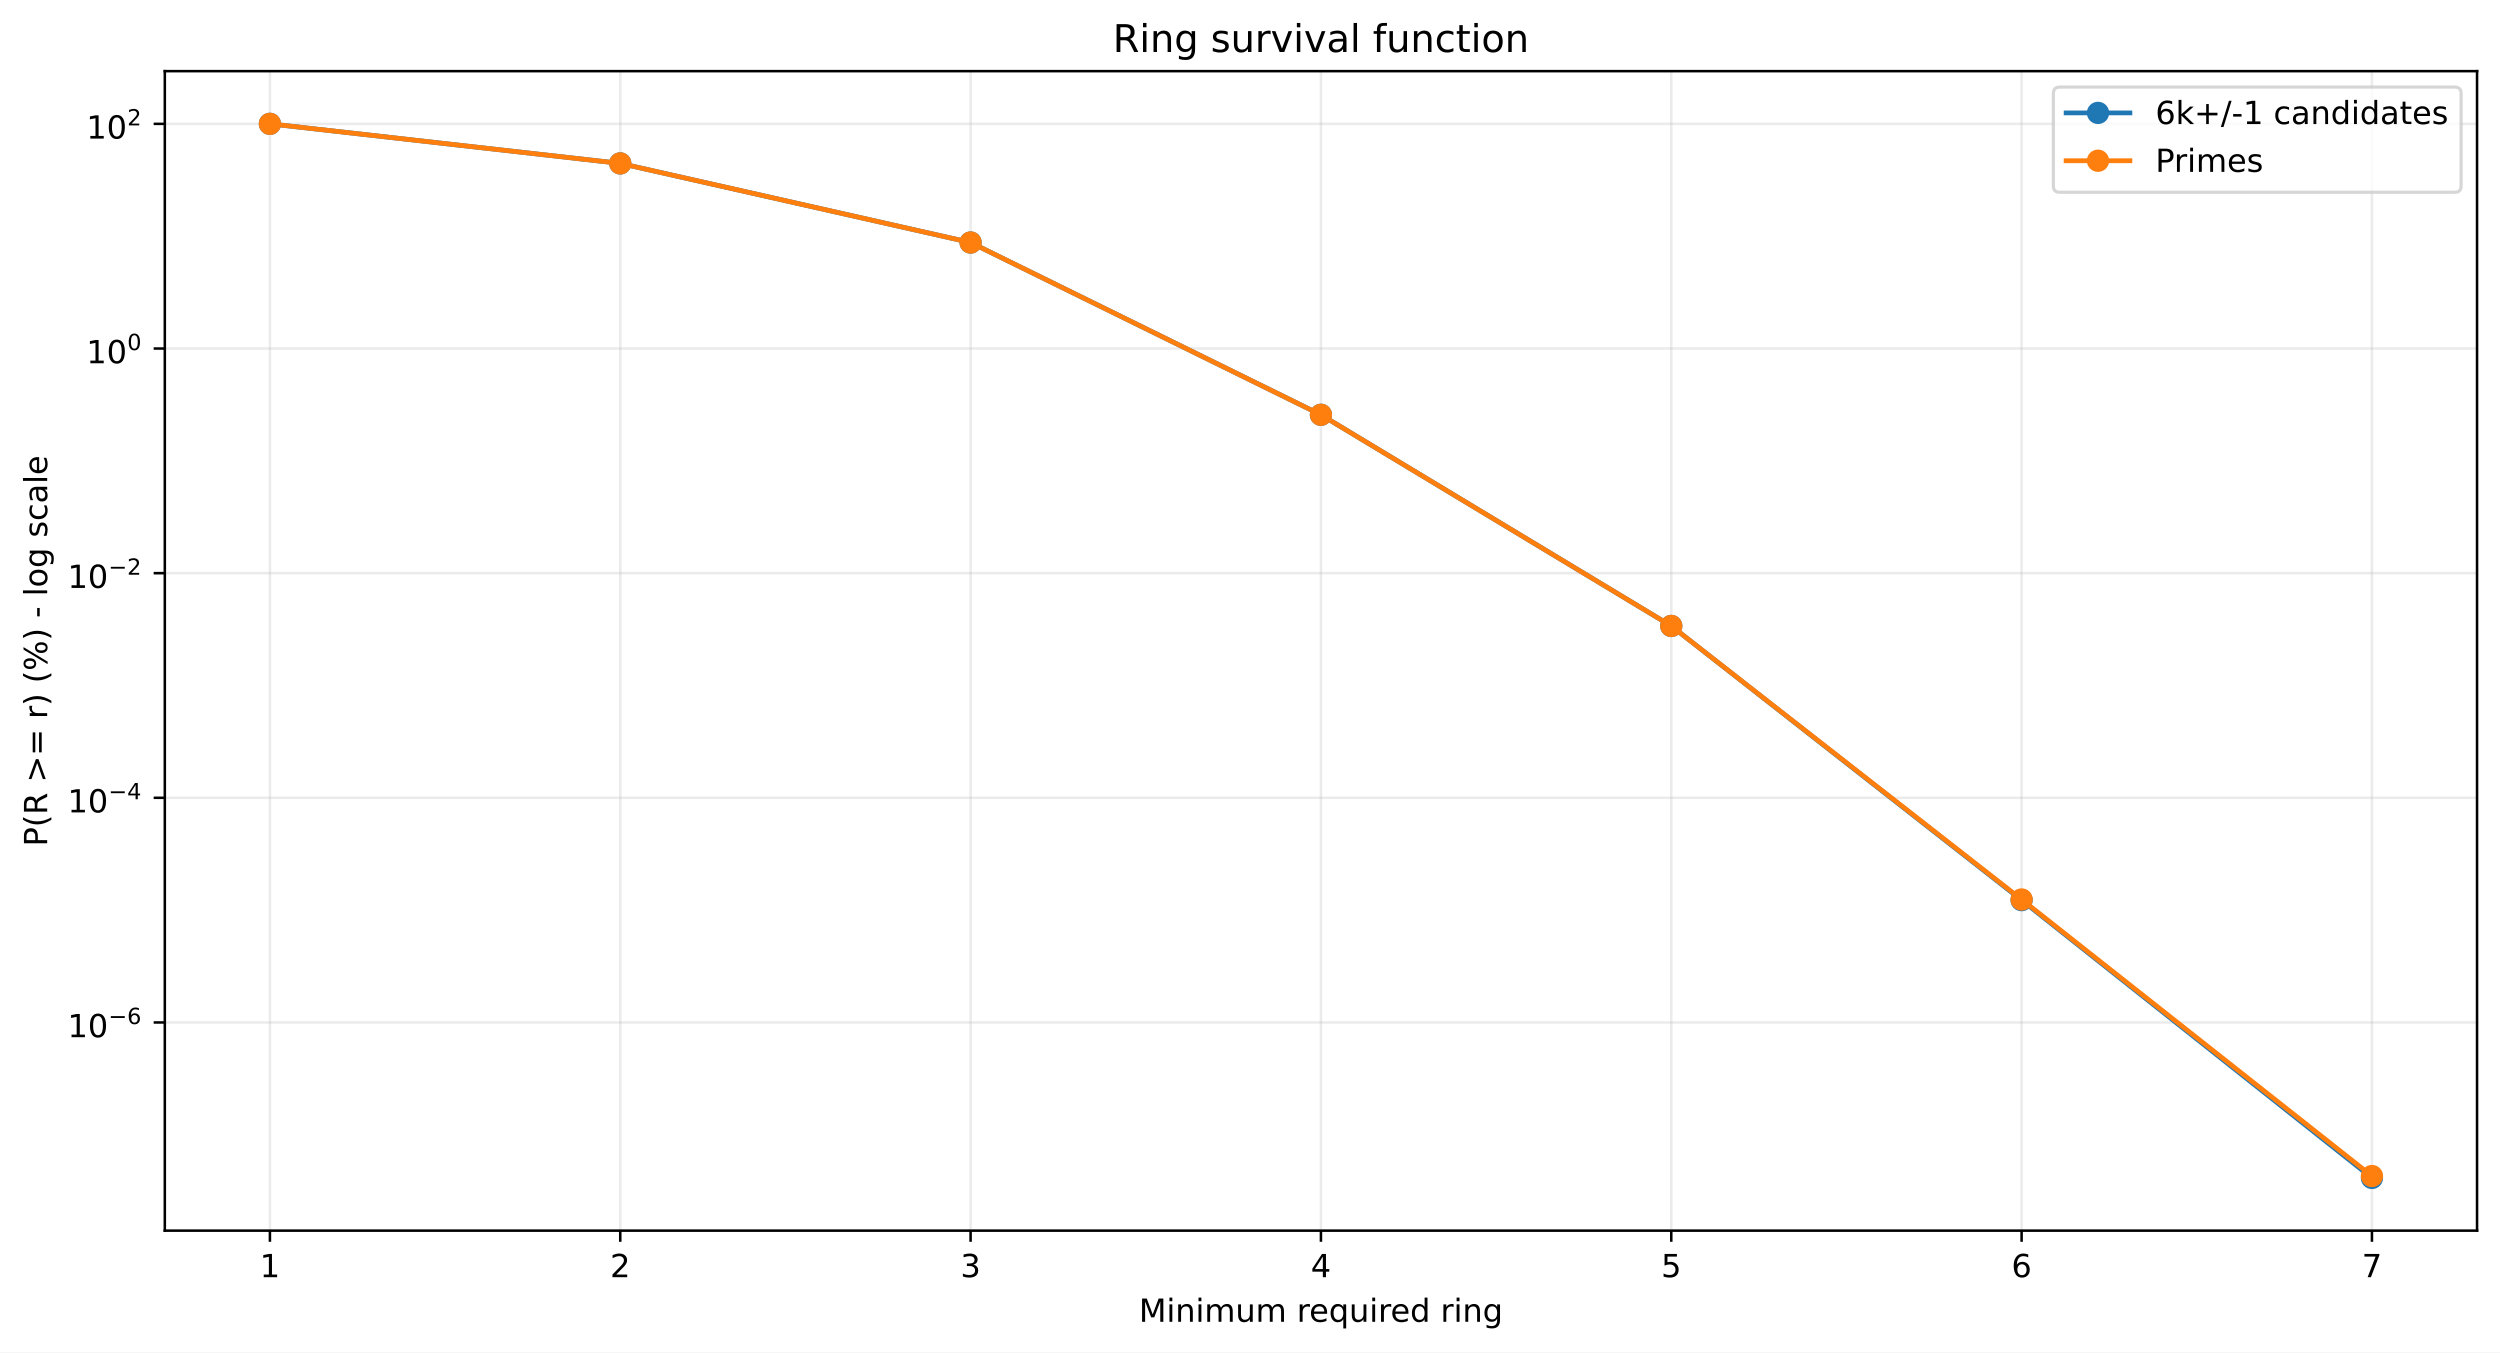
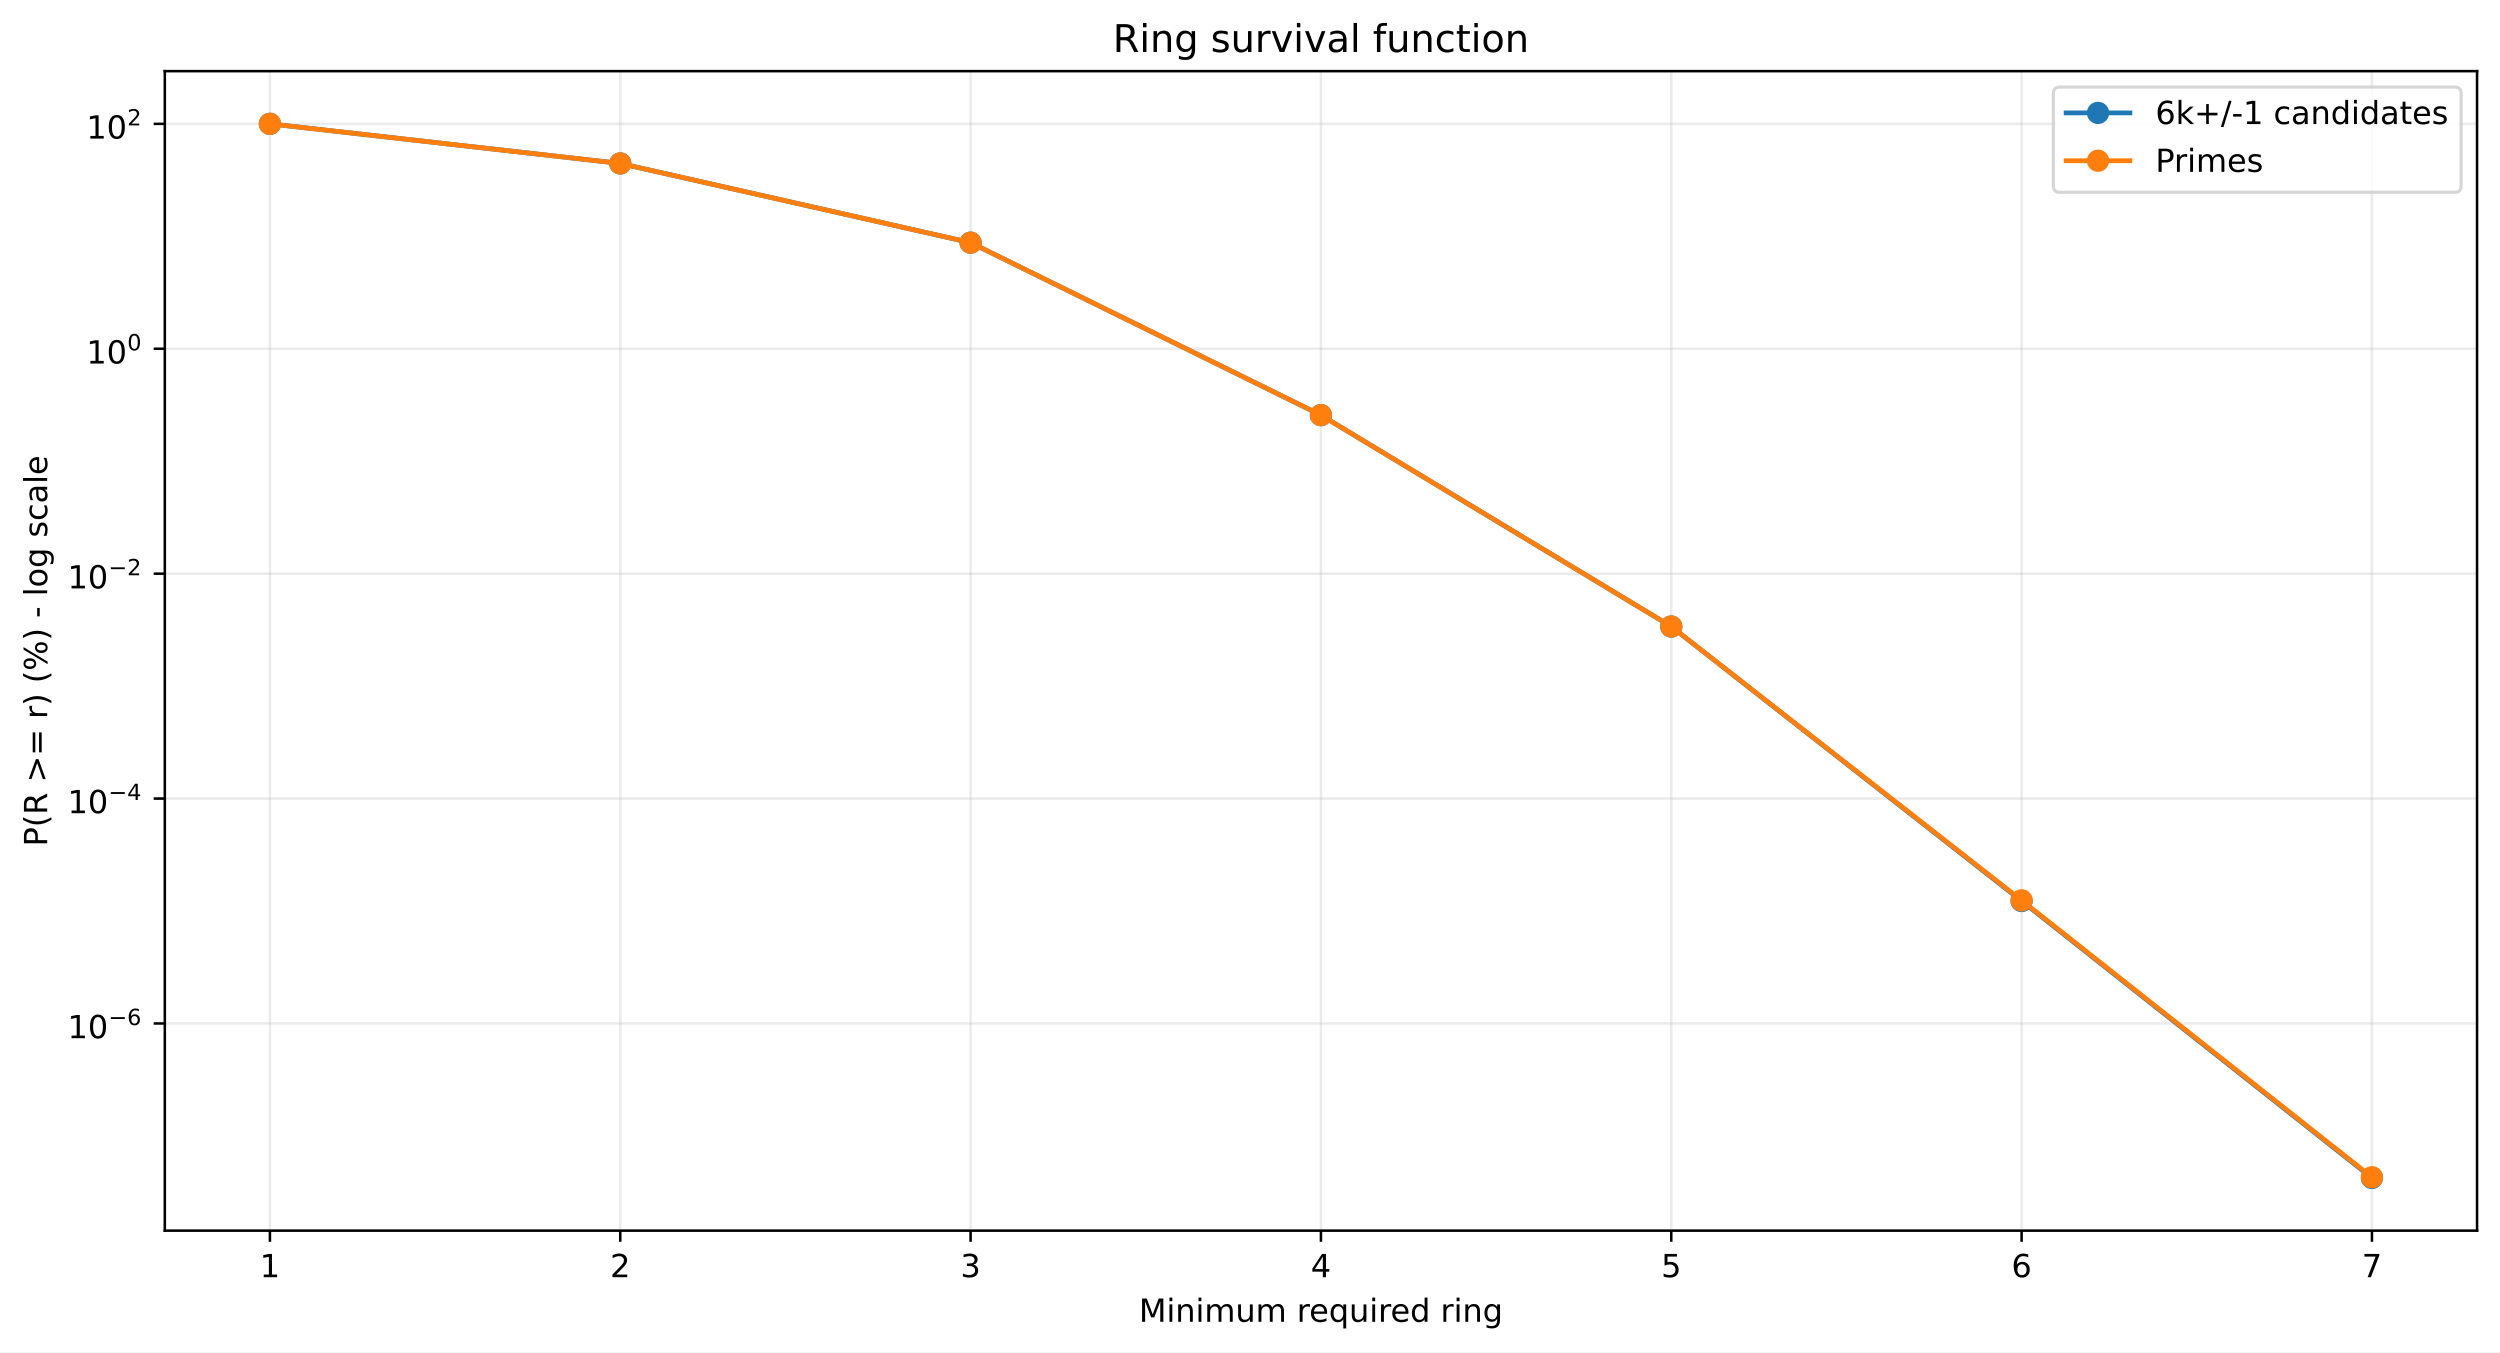
<svg xmlns="http://www.w3.org/2000/svg" xmlns:xlink="http://www.w3.org/1999/xlink" width="784.218pt" height="424.237pt" viewBox="0 0 784.218 424.237" version="1.1">
  <defs>
    <style type="text/css">*{stroke-linejoin: round; stroke-linecap: butt}</style>
  </defs>
  <g id="figure_1">
    <g id="patch_1">
      <path d="M 0 424.237  L 784.218 424.237  L 784.218 0  L 0 0  z " style="fill: #ffffff" />
    </g>
    <g id="axes_1">
      <g id="patch_2">
        <path d="M 51.701 386.036  L 777.018 386.036  L 777.018 22.318  L 51.701 22.318  z " style="fill: #ffffff" />
      </g>
      <g id="matplotlib.axis_1">
        <g id="xtick_1">
          <g id="line2d_1">
-             <path d="M 84.67 386.036  L 84.67 22.318  " clip-path="url(#p70bf418f93)" style="fill: none; stroke: #b0b0b0; stroke-opacity: 0.25; stroke-width: 0.8; stroke-linecap: square" />
+             <path d="M 84.67 386.036  L 84.67 22.318  " clip-path="url(#p42924b6da3)" style="fill: none; stroke: #b0b0b0; stroke-opacity: 0.25; stroke-width: 0.8; stroke-linecap: square" />
          </g>
          <g id="line2d_2">
            <defs>
-               <path id="m06f6c714fd" d="M 0 0  L 0 3.5  " style="stroke: #000000; stroke-width: 0.8" />
+               <path id="mc9b5f0282b" d="M 0 0  L 0 3.5  " style="stroke: #000000; stroke-width: 0.8" />
            </defs>
            <g>
-               <use xlink:href="#m06f6c714fd" x="84.67" y="386.036" style="stroke: #000000; stroke-width: 0.8" />
+               <use xlink:href="#mc9b5f0282b" x="84.67" y="386.036" style="stroke: #000000; stroke-width: 0.8" />
            </g>
          </g>
          <g id="text_1">
            <g transform="translate(81.48852 400.6334) scale(0.1 -0.1)">
              <defs>
                <path id="DejaVuSans-14" d="M 794 531  L 1825 531  L 1825 4091  L 703 3866  L 703 4441  L 1819 4666  L 2450 4666  L 2450 531  L 3481 531  L 3481 0  L 794 0  L 794 531  z " transform="scale(0.015625)" />
              </defs>
              <use xlink:href="#DejaVuSans-14" />
            </g>
          </g>
        </g>
        <g id="xtick_2">
          <g id="line2d_3">
-             <path d="M 194.566 386.036  L 194.566 22.318  " clip-path="url(#p70bf418f93)" style="fill: none; stroke: #b0b0b0; stroke-opacity: 0.25; stroke-width: 0.8; stroke-linecap: square" />
+             <path d="M 194.566 386.036  L 194.566 22.318  " clip-path="url(#p42924b6da3)" style="fill: none; stroke: #b0b0b0; stroke-opacity: 0.25; stroke-width: 0.8; stroke-linecap: square" />
          </g>
          <g id="line2d_4">
            <g>
-               <use xlink:href="#m06f6c714fd" x="194.566" y="386.036" style="stroke: #000000; stroke-width: 0.8" />
+               <use xlink:href="#mc9b5f0282b" x="194.566" y="386.036" style="stroke: #000000; stroke-width: 0.8" />
            </g>
          </g>
          <g id="text_2">
            <g transform="translate(191.3851 400.6334) scale(0.1 -0.1)">
              <defs>
                <path id="DejaVuSans-15" d="M 1228 531  L 3431 531  L 3431 0  L 469 0  L 469 531  Q 828 903 1448 1529  Q 2069 2156 2228 2338  Q 2531 2678 2651 2914  Q 2772 3150 2772 3378  Q 2772 3750 2511 3984  Q 2250 4219 1831 4219  Q 1534 4219 1204 4116  Q 875 4013 500 3803  L 500 4441  Q 881 4594 1212 4672  Q 1544 4750 1819 4750  Q 2544 4750 2975 4387  Q 3406 4025 3406 3419  Q 3406 3131 3298 2873  Q 3191 2616 2906 2266  Q 2828 2175 2409 1742  Q 1991 1309 1228 531  z " transform="scale(0.015625)" />
              </defs>
              <use xlink:href="#DejaVuSans-15" />
            </g>
          </g>
        </g>
        <g id="xtick_3">
          <g id="line2d_5">
-             <path d="M 304.463 386.036  L 304.463 22.318  " clip-path="url(#p70bf418f93)" style="fill: none; stroke: #b0b0b0; stroke-opacity: 0.25; stroke-width: 0.8; stroke-linecap: square" />
+             <path d="M 304.463 386.036  L 304.463 22.318  " clip-path="url(#p42924b6da3)" style="fill: none; stroke: #b0b0b0; stroke-opacity: 0.25; stroke-width: 0.8; stroke-linecap: square" />
          </g>
          <g id="line2d_6">
            <g>
-               <use xlink:href="#m06f6c714fd" x="304.463" y="386.036" style="stroke: #000000; stroke-width: 0.8" />
+               <use xlink:href="#mc9b5f0282b" x="304.463" y="386.036" style="stroke: #000000; stroke-width: 0.8" />
            </g>
          </g>
          <g id="text_3">
            <g transform="translate(301.2817 400.6334) scale(0.1 -0.1)">
              <defs>
                <path id="DejaVuSans-16" d="M 2597 2516  Q 3050 2419 3304 2112  Q 3559 1806 3559 1356  Q 3559 666 3084 287  Q 2609 -91 1734 -91  Q 1441 -91 1130 -33  Q 819 25 488 141  L 488 750  Q 750 597 1062 519  Q 1375 441 1716 441  Q 2309 441 2620 675  Q 2931 909 2931 1356  Q 2931 1769 2642 2001  Q 2353 2234 1838 2234  L 1294 2234  L 1294 2753  L 1863 2753  Q 2328 2753 2575 2939  Q 2822 3125 2822 3475  Q 2822 3834 2567 4026  Q 2313 4219 1838 4219  Q 1578 4219 1281 4162  Q 984 4106 628 3988  L 628 4550  Q 988 4650 1302 4700  Q 1616 4750 1894 4750  Q 2613 4750 3031 4423  Q 3450 4097 3450 3541  Q 3450 3153 3228 2886  Q 3006 2619 2597 2516  z " transform="scale(0.015625)" />
              </defs>
              <use xlink:href="#DejaVuSans-16" />
            </g>
          </g>
        </g>
        <g id="xtick_4">
          <g id="line2d_7">
-             <path d="M 414.36 386.036  L 414.36 22.318  " clip-path="url(#p70bf418f93)" style="fill: none; stroke: #b0b0b0; stroke-opacity: 0.25; stroke-width: 0.8; stroke-linecap: square" />
+             <path d="M 414.36 386.036  L 414.36 22.318  " clip-path="url(#p42924b6da3)" style="fill: none; stroke: #b0b0b0; stroke-opacity: 0.25; stroke-width: 0.8; stroke-linecap: square" />
          </g>
          <g id="line2d_8">
            <g>
-               <use xlink:href="#m06f6c714fd" x="414.36" y="386.036" style="stroke: #000000; stroke-width: 0.8" />
+               <use xlink:href="#mc9b5f0282b" x="414.36" y="386.036" style="stroke: #000000; stroke-width: 0.8" />
            </g>
          </g>
          <g id="text_4">
            <g transform="translate(411.1784 400.6334) scale(0.1 -0.1)">
              <defs>
                <path id="DejaVuSans-17" d="M 2419 4116  L 825 1625  L 2419 1625  L 2419 4116  z M 2253 4666  L 3047 4666  L 3047 1625  L 3713 1625  L 3713 1100  L 3047 1100  L 3047 0  L 2419 0  L 2419 1100  L 313 1100  L 313 1709  L 2253 4666  z " transform="scale(0.015625)" />
              </defs>
              <use xlink:href="#DejaVuSans-17" />
            </g>
          </g>
        </g>
        <g id="xtick_5">
          <g id="line2d_9">
-             <path d="M 524.256 386.036  L 524.256 22.318  " clip-path="url(#p70bf418f93)" style="fill: none; stroke: #b0b0b0; stroke-opacity: 0.25; stroke-width: 0.8; stroke-linecap: square" />
+             <path d="M 524.256 386.036  L 524.256 22.318  " clip-path="url(#p42924b6da3)" style="fill: none; stroke: #b0b0b0; stroke-opacity: 0.25; stroke-width: 0.8; stroke-linecap: square" />
          </g>
          <g id="line2d_10">
            <g>
-               <use xlink:href="#m06f6c714fd" x="524.256" y="386.036" style="stroke: #000000; stroke-width: 0.8" />
+               <use xlink:href="#mc9b5f0282b" x="524.256" y="386.036" style="stroke: #000000; stroke-width: 0.8" />
            </g>
          </g>
          <g id="text_5">
            <g transform="translate(521.075 400.6334) scale(0.1 -0.1)">
              <defs>
                <path id="DejaVuSans-18" d="M 691 4666  L 3169 4666  L 3169 4134  L 1269 4134  L 1269 2991  Q 1406 3038 1543 3061  Q 1681 3084 1819 3084  Q 2600 3084 3056 2656  Q 3513 2228 3513 1497  Q 3513 744 3044 326  Q 2575 -91 1722 -91  Q 1428 -91 1123 -41  Q 819 9 494 109  L 494 744  Q 775 591 1075 516  Q 1375 441 1709 441  Q 2250 441 2565 725  Q 2881 1009 2881 1497  Q 2881 1984 2565 2268  Q 2250 2553 1709 2553  Q 1456 2553 1204 2497  Q 953 2441 691 2322  L 691 4666  z " transform="scale(0.015625)" />
              </defs>
              <use xlink:href="#DejaVuSans-18" />
            </g>
          </g>
        </g>
        <g id="xtick_6">
          <g id="line2d_11">
-             <path d="M 634.153 386.036  L 634.153 22.318  " clip-path="url(#p70bf418f93)" style="fill: none; stroke: #b0b0b0; stroke-opacity: 0.25; stroke-width: 0.8; stroke-linecap: square" />
+             <path d="M 634.153 386.036  L 634.153 22.318  " clip-path="url(#p42924b6da3)" style="fill: none; stroke: #b0b0b0; stroke-opacity: 0.25; stroke-width: 0.8; stroke-linecap: square" />
          </g>
          <g id="line2d_12">
            <g>
-               <use xlink:href="#m06f6c714fd" x="634.153" y="386.036" style="stroke: #000000; stroke-width: 0.8" />
+               <use xlink:href="#mc9b5f0282b" x="634.153" y="386.036" style="stroke: #000000; stroke-width: 0.8" />
            </g>
          </g>
          <g id="text_6">
            <g transform="translate(630.9716 400.6334) scale(0.1 -0.1)">
              <defs>
                <path id="DejaVuSans-19" d="M 2113 2584  Q 1688 2584 1439 2293  Q 1191 2003 1191 1497  Q 1191 994 1439 701  Q 1688 409 2113 409  Q 2538 409 2786 701  Q 3034 994 3034 1497  Q 3034 2003 2786 2293  Q 2538 2584 2113 2584  z M 3366 4563  L 3366 3988  Q 3128 4100 2886 4159  Q 2644 4219 2406 4219  Q 1781 4219 1451 3797  Q 1122 3375 1075 2522  Q 1259 2794 1537 2939  Q 1816 3084 2150 3084  Q 2853 3084 3261 2657  Q 3669 2231 3669 1497  Q 3669 778 3244 343  Q 2819 -91 2113 -91  Q 1303 -91 875 529  Q 447 1150 447 2328  Q 447 3434 972 4092  Q 1497 4750 2381 4750  Q 2619 4750 2861 4703  Q 3103 4656 3366 4563  z " transform="scale(0.015625)" />
              </defs>
              <use xlink:href="#DejaVuSans-19" />
            </g>
          </g>
        </g>
        <g id="xtick_7">
          <g id="line2d_13">
-             <path d="M 744.049 386.036  L 744.049 22.318  " clip-path="url(#p70bf418f93)" style="fill: none; stroke: #b0b0b0; stroke-opacity: 0.25; stroke-width: 0.8; stroke-linecap: square" />
+             <path d="M 744.049 386.036  L 744.049 22.318  " clip-path="url(#p42924b6da3)" style="fill: none; stroke: #b0b0b0; stroke-opacity: 0.25; stroke-width: 0.8; stroke-linecap: square" />
          </g>
          <g id="line2d_14">
            <g>
-               <use xlink:href="#m06f6c714fd" x="744.049" y="386.036" style="stroke: #000000; stroke-width: 0.8" />
+               <use xlink:href="#mc9b5f0282b" x="744.049" y="386.036" style="stroke: #000000; stroke-width: 0.8" />
            </g>
          </g>
          <g id="text_7">
            <g transform="translate(740.8682 400.6334) scale(0.1 -0.1)">
              <defs>
                <path id="DejaVuSans-1a" d="M 525 4666  L 3525 4666  L 3525 4397  L 1831 0  L 1172 0  L 2766 4134  L 525 4134  L 525 4666  z " transform="scale(0.015625)" />
              </defs>
              <use xlink:href="#DejaVuSans-1a" />
            </g>
          </g>
        </g>
        <g id="text_8">
          <g transform="translate(357.2737 414.6342) scale(0.1 -0.1)">
            <defs>
              <path id="DejaVuSans-30" d="M 628 4666  L 1569 4666  L 2759 1491  L 3956 4666  L 4897 4666  L 4897 0  L 4281 0  L 4281 4097  L 3078 897  L 2444 897  L 1241 4097  L 1241 0  L 628 0  L 628 4666  z " transform="scale(0.015625)" />
              <path id="DejaVuSans-4c" d="M 603 3500  L 1178 3500  L 1178 0  L 603 0  L 603 3500  z M 603 4863  L 1178 4863  L 1178 4134  L 603 4134  L 603 4863  z " transform="scale(0.015625)" />
              <path id="DejaVuSans-51" d="M 3513 2113  L 3513 0  L 2938 0  L 2938 2094  Q 2938 2591 2744 2837  Q 2550 3084 2163 3084  Q 1697 3084 1428 2787  Q 1159 2491 1159 1978  L 1159 0  L 581 0  L 581 3500  L 1159 3500  L 1159 2956  Q 1366 3272 1645 3428  Q 1925 3584 2291 3584  Q 2894 3584 3203 3211  Q 3513 2838 3513 2113  z " transform="scale(0.015625)" />
              <path id="DejaVuSans-50" d="M 3328 2828  Q 3544 3216 3844 3400  Q 4144 3584 4550 3584  Q 5097 3584 5394 3201  Q 5691 2819 5691 2113  L 5691 0  L 5113 0  L 5113 2094  Q 5113 2597 4934 2840  Q 4756 3084 4391 3084  Q 3944 3084 3684 2787  Q 3425 2491 3425 1978  L 3425 0  L 2847 0  L 2847 2094  Q 2847 2600 2669 2842  Q 2491 3084 2119 3084  Q 1678 3084 1418 2786  Q 1159 2488 1159 1978  L 1159 0  L 581 0  L 581 3500  L 1159 3500  L 1159 2956  Q 1356 3278 1631 3431  Q 1906 3584 2284 3584  Q 2666 3584 2933 3390  Q 3200 3197 3328 2828  z " transform="scale(0.015625)" />
              <path id="DejaVuSans-58" d="M 544 1381  L 544 3500  L 1119 3500  L 1119 1403  Q 1119 906 1312 657  Q 1506 409 1894 409  Q 2359 409 2629 706  Q 2900 1003 2900 1516  L 2900 3500  L 3475 3500  L 3475 0  L 2900 0  L 2900 538  Q 2691 219 2414 64  Q 2138 -91 1772 -91  Q 1169 -91 856 284  Q 544 659 544 1381  z M 1991 3584  L 1991 3584  z " transform="scale(0.015625)" />
              <path id="DejaVuSans-3" transform="scale(0.015625)" />
              <path id="DejaVuSans-55" d="M 2631 2963  Q 2534 3019 2420 3045  Q 2306 3072 2169 3072  Q 1681 3072 1420 2755  Q 1159 2438 1159 1844  L 1159 0  L 581 0  L 581 3500  L 1159 3500  L 1159 2956  Q 1341 3275 1631 3429  Q 1922 3584 2338 3584  Q 2397 3584 2469 3576  Q 2541 3569 2628 3553  L 2631 2963  z " transform="scale(0.015625)" />
              <path id="DejaVuSans-48" d="M 3597 1894  L 3597 1613  L 953 1613  Q 991 1019 1311 708  Q 1631 397 2203 397  Q 2534 397 2845 478  Q 3156 559 3463 722  L 3463 178  Q 3153 47 2828 -22  Q 2503 -91 2169 -91  Q 1331 -91 842 396  Q 353 884 353 1716  Q 353 2575 817 3079  Q 1281 3584 2069 3584  Q 2775 3584 3186 3129  Q 3597 2675 3597 1894  z M 3022 2063  Q 3016 2534 2758 2815  Q 2500 3097 2075 3097  Q 1594 3097 1305 2825  Q 1016 2553 972 2059  L 3022 2063  z " transform="scale(0.015625)" />
              <path id="DejaVuSans-54" d="M 947 1747  Q 947 1113 1208 752  Q 1469 391 1925 391  Q 2381 391 2643 752  Q 2906 1113 2906 1747  Q 2906 2381 2643 2742  Q 2381 3103 1925 3103  Q 1469 3103 1208 2742  Q 947 2381 947 1747  z M 2906 525  Q 2725 213 2448 61  Q 2172 -91 1784 -91  Q 1150 -91 751 415  Q 353 922 353 1747  Q 353 2572 751 3078  Q 1150 3584 1784 3584  Q 2172 3584 2448 3432  Q 2725 3281 2906 2969  L 2906 3500  L 3481 3500  L 3481 -1331  L 2906 -1331  L 2906 525  z " transform="scale(0.015625)" />
              <path id="DejaVuSans-47" d="M 2906 2969  L 2906 4863  L 3481 4863  L 3481 0  L 2906 0  L 2906 525  Q 2725 213 2448 61  Q 2172 -91 1784 -91  Q 1150 -91 751 415  Q 353 922 353 1747  Q 353 2572 751 3078  Q 1150 3584 1784 3584  Q 2172 3584 2448 3432  Q 2725 3281 2906 2969  z M 947 1747  Q 947 1113 1208 752  Q 1469 391 1925 391  Q 2381 391 2643 752  Q 2906 1113 2906 1747  Q 2906 2381 2643 2742  Q 2381 3103 1925 3103  Q 1469 3103 1208 2742  Q 947 2381 947 1747  z " transform="scale(0.015625)" />
              <path id="DejaVuSans-4a" d="M 2906 1791  Q 2906 2416 2648 2759  Q 2391 3103 1925 3103  Q 1463 3103 1205 2759  Q 947 2416 947 1791  Q 947 1169 1205 825  Q 1463 481 1925 481  Q 2391 481 2648 825  Q 2906 1169 2906 1791  z M 3481 434  Q 3481 -459 3084 -895  Q 2688 -1331 1869 -1331  Q 1566 -1331 1297 -1286  Q 1028 -1241 775 -1147  L 775 -588  Q 1028 -725 1275 -790  Q 1522 -856 1778 -856  Q 2344 -856 2625 -561  Q 2906 -266 2906 331  L 2906 616  Q 2728 306 2450 153  Q 2172 0 1784 0  Q 1141 0 747 490  Q 353 981 353 1791  Q 353 2603 747 3093  Q 1141 3584 1784 3584  Q 2172 3584 2450 3431  Q 2728 3278 2906 2969  L 2906 3500  L 3481 3500  L 3481 434  z " transform="scale(0.015625)" />
            </defs>
            <use xlink:href="#DejaVuSans-30" />
            <use xlink:href="#DejaVuSans-4c" transform="translate(86.28125 0)" />
            <use xlink:href="#DejaVuSans-51" transform="translate(114.0625 0)" />
            <use xlink:href="#DejaVuSans-4c" transform="translate(177.4375 0)" />
            <use xlink:href="#DejaVuSans-50" transform="translate(205.2188 0)" />
            <use xlink:href="#DejaVuSans-58" transform="translate(302.625 0)" />
            <use xlink:href="#DejaVuSans-50" transform="translate(366 0)" />
            <use xlink:href="#DejaVuSans-3" transform="translate(463.4062 0)" />
            <use xlink:href="#DejaVuSans-55" transform="translate(495.1875 0)" />
            <use xlink:href="#DejaVuSans-48" transform="translate(534.0938 0)" />
            <use xlink:href="#DejaVuSans-54" transform="translate(595.625 0)" />
            <use xlink:href="#DejaVuSans-58" transform="translate(659.1094 0)" />
            <use xlink:href="#DejaVuSans-4c" transform="translate(722.4844 0)" />
            <use xlink:href="#DejaVuSans-55" transform="translate(750.2656 0)" />
            <use xlink:href="#DejaVuSans-48" transform="translate(789.1719 0)" />
            <use xlink:href="#DejaVuSans-47" transform="translate(850.7031 0)" />
            <use xlink:href="#DejaVuSans-3" transform="translate(914.1875 0)" />
            <use xlink:href="#DejaVuSans-55" transform="translate(945.9688 0)" />
            <use xlink:href="#DejaVuSans-4c" transform="translate(987.0781 0)" />
            <use xlink:href="#DejaVuSans-51" transform="translate(1014.859 0)" />
            <use xlink:href="#DejaVuSans-4a" transform="translate(1078.234 0)" />
          </g>
        </g>
      </g>
      <g id="matplotlib.axis_2">
        <g id="ytick_1">
          <g id="line2d_15">
-             <path d="M 51.701 320.736  L 777.018 320.736  " clip-path="url(#p70bf418f93)" style="fill: none; stroke: #b0b0b0; stroke-opacity: 0.25; stroke-width: 0.8; stroke-linecap: square" />
+             <path d="M 51.701 321.051  L 777.018 321.051  " clip-path="url(#p42924b6da3)" style="fill: none; stroke: #b0b0b0; stroke-opacity: 0.25; stroke-width: 0.8; stroke-linecap: square" />
          </g>
          <g id="line2d_16">
            <defs>
-               <path id="m59b869ffb3" d="M 0 0  L -3.5 0  " style="stroke: #000000; stroke-width: 0.8" />
+               <path id="m983d265154" d="M 0 0  L -3.5 0  " style="stroke: #000000; stroke-width: 0.8" />
            </defs>
            <g>
-               <use xlink:href="#m59b869ffb3" x="51.701" y="320.736" style="stroke: #000000; stroke-width: 0.8" />
+               <use xlink:href="#m983d265154" x="51.701" y="321.051" style="stroke: #000000; stroke-width: 0.8" />
            </g>
          </g>
          <g id="text_9">
-             <g transform="translate(21.20078 325.4356) scale(0.1 -0.1)">
+             <g transform="translate(21.20078 325.7507) scale(0.1 -0.1)">
              <defs>
                <path id="DejaVuSans-13" d="M 2034 4250  Q 1547 4250 1301 3770  Q 1056 3291 1056 2328  Q 1056 1369 1301 889  Q 1547 409 2034 409  Q 2525 409 2770 889  Q 3016 1369 3016 2328  Q 3016 3291 2770 3770  Q 2525 4250 2034 4250  z M 2034 4750  Q 2819 4750 3233 4129  Q 3647 3509 3647 2328  Q 3647 1150 3233 529  Q 2819 -91 2034 -91  Q 1250 -91 836 529  Q 422 1150 422 2328  Q 422 3509 836 4129  Q 1250 4750 2034 4750  z " transform="scale(0.015625)" />
                <path id="DejaVuSans-c9c" d="M 678 2272  L 4684 2272  L 4684 1741  L 678 1741  L 678 2272  z " transform="scale(0.015625)" />
              </defs>
              <use xlink:href="#DejaVuSans-14" transform="translate(0 0.746875)" />
              <use xlink:href="#DejaVuSans-13" transform="translate(63.62305 0.746875)" />
              <use xlink:href="#DejaVuSans-c9c" transform="translate(128.2031 42.04688) scale(0.7)" />
              <use xlink:href="#DejaVuSans-19" transform="translate(186.8555 42.04688) scale(0.7)" />
            </g>
          </g>
        </g>
        <g id="ytick_2">
          <g id="line2d_17">
-             <path d="M 51.701 250.264  L 777.018 250.264  " clip-path="url(#p70bf418f93)" style="fill: none; stroke: #b0b0b0; stroke-opacity: 0.25; stroke-width: 0.8; stroke-linecap: square" />
+             <path d="M 51.701 250.501  L 777.018 250.501  " clip-path="url(#p42924b6da3)" style="fill: none; stroke: #b0b0b0; stroke-opacity: 0.25; stroke-width: 0.8; stroke-linecap: square" />
          </g>
          <g id="line2d_18">
            <g>
-               <use xlink:href="#m59b869ffb3" x="51.701" y="250.264" style="stroke: #000000; stroke-width: 0.8" />
+               <use xlink:href="#m983d265154" x="51.701" y="250.501" style="stroke: #000000; stroke-width: 0.8" />
            </g>
          </g>
          <g id="text_10">
-             <g transform="translate(21.20078 254.9144) scale(0.1 -0.1)">
+             <g transform="translate(21.20078 255.1507) scale(0.1 -0.1)">
              <use xlink:href="#DejaVuSans-14" transform="translate(0 0.665625)" />
              <use xlink:href="#DejaVuSans-13" transform="translate(63.62305 0.665625)" />
              <use xlink:href="#DejaVuSans-c9c" transform="translate(128.2031 41.96563) scale(0.7)" />
              <use xlink:href="#DejaVuSans-17" transform="translate(186.8555 41.96563) scale(0.7)" />
            </g>
          </g>
        </g>
        <g id="ytick_3">
          <g id="line2d_19">
-             <path d="M 51.701 179.793  L 777.018 179.793  " clip-path="url(#p70bf418f93)" style="fill: none; stroke: #b0b0b0; stroke-opacity: 0.25; stroke-width: 0.8; stroke-linecap: square" />
+             <path d="M 51.701 179.951  L 777.018 179.951  " clip-path="url(#p42924b6da3)" style="fill: none; stroke: #b0b0b0; stroke-opacity: 0.25; stroke-width: 0.8; stroke-linecap: square" />
          </g>
          <g id="line2d_20">
            <g>
-               <use xlink:href="#m59b869ffb3" x="51.701" y="179.793" style="stroke: #000000; stroke-width: 0.8" />
+               <use xlink:href="#m983d265154" x="51.701" y="179.951" style="stroke: #000000; stroke-width: 0.8" />
            </g>
          </g>
          <g id="text_11">
-             <g transform="translate(21.20078 184.4932) scale(0.1 -0.1)">
+             <g transform="translate(21.20078 184.6507) scale(0.1 -0.1)">
              <use xlink:href="#DejaVuSans-14" transform="translate(0 0.746875)" />
              <use xlink:href="#DejaVuSans-13" transform="translate(63.62305 0.746875)" />
              <use xlink:href="#DejaVuSans-c9c" transform="translate(128.2031 42.04688) scale(0.7)" />
              <use xlink:href="#DejaVuSans-15" transform="translate(186.8555 42.04688) scale(0.7)" />
            </g>
          </g>
        </g>
        <g id="ytick_4">
          <g id="line2d_21">
-             <path d="M 51.701 109.322  L 777.018 109.322  " clip-path="url(#p70bf418f93)" style="fill: none; stroke: #b0b0b0; stroke-opacity: 0.25; stroke-width: 0.8; stroke-linecap: square" />
+             <path d="M 51.701 109.401  L 777.018 109.401  " clip-path="url(#p42924b6da3)" style="fill: none; stroke: #b0b0b0; stroke-opacity: 0.25; stroke-width: 0.8; stroke-linecap: square" />
          </g>
          <g id="line2d_22">
            <g>
-               <use xlink:href="#m59b869ffb3" x="51.701" y="109.322" style="stroke: #000000; stroke-width: 0.8" />
+               <use xlink:href="#m983d265154" x="51.701" y="109.401" style="stroke: #000000; stroke-width: 0.8" />
            </g>
          </g>
          <g id="text_12">
-             <g transform="translate(27.10078 114.022) scale(0.1 -0.1)">
+             <g transform="translate(27.10078 114.1007) scale(0.1 -0.1)">
              <use xlink:href="#DejaVuSans-14" transform="translate(0 0.746875)" />
              <use xlink:href="#DejaVuSans-13" transform="translate(63.62305 0.746875)" />
              <use xlink:href="#DejaVuSans-13" transform="translate(128.2031 42.04688) scale(0.7)" />
            </g>
          </g>
        </g>
        <g id="ytick_5">
          <g id="line2d_23">
-             <path d="M 51.701 38.851  L 777.018 38.851  " clip-path="url(#p70bf418f93)" style="fill: none; stroke: #b0b0b0; stroke-opacity: 0.25; stroke-width: 0.8; stroke-linecap: square" />
+             <path d="M 51.701 38.851  L 777.018 38.851  " clip-path="url(#p42924b6da3)" style="fill: none; stroke: #b0b0b0; stroke-opacity: 0.25; stroke-width: 0.8; stroke-linecap: square" />
          </g>
          <g id="line2d_24">
            <g>
-               <use xlink:href="#m59b869ffb3" x="51.701" y="38.851" style="stroke: #000000; stroke-width: 0.8" />
+               <use xlink:href="#m983d265154" x="51.701" y="38.851" style="stroke: #000000; stroke-width: 0.8" />
            </g>
          </g>
          <g id="text_13">
            <g transform="translate(27.10078 43.55075) scale(0.1 -0.1)">
              <use xlink:href="#DejaVuSans-14" transform="translate(0 0.746875)" />
              <use xlink:href="#DejaVuSans-13" transform="translate(63.62305 0.746875)" />
              <use xlink:href="#DejaVuSans-15" transform="translate(128.2031 42.04688) scale(0.7)" />
            </g>
          </g>
        </g>
        <g id="text_14">
          <g transform="translate(14.79844 265.4996) rotate(-90) scale(0.1 -0.1)">
            <defs>
              <path id="DejaVuSans-33" d="M 1259 4147  L 1259 2394  L 2053 2394  Q 2494 2394 2734 2622  Q 2975 2850 2975 3272  Q 2975 3691 2734 3919  Q 2494 4147 2053 4147  L 1259 4147  z M 628 4666  L 2053 4666  Q 2838 4666 3239 4311  Q 3641 3956 3641 3272  Q 3641 2581 3239 2228  Q 2838 1875 2053 1875  L 1259 1875  L 1259 0  L 628 0  L 628 4666  z " transform="scale(0.015625)" />
              <path id="DejaVuSans-b" d="M 1984 4856  Q 1566 4138 1362 3434  Q 1159 2731 1159 2009  Q 1159 1288 1364 580  Q 1569 -128 1984 -844  L 1484 -844  Q 1016 -109 783 600  Q 550 1309 550 2009  Q 550 2706 781 3412  Q 1013 4119 1484 4856  L 1984 4856  z " transform="scale(0.015625)" />
              <path id="DejaVuSans-35" d="M 2841 2188  Q 3044 2119 3236 1894  Q 3428 1669 3622 1275  L 4263 0  L 3584 0  L 2988 1197  Q 2756 1666 2539 1819  Q 2322 1972 1947 1972  L 1259 1972  L 1259 0  L 628 0  L 628 4666  L 2053 4666  Q 2853 4666 3247 4331  Q 3641 3997 3641 3322  Q 3641 2881 3436 2590  Q 3231 2300 2841 2188  z M 1259 4147  L 1259 2491  L 2053 2491  Q 2509 2491 2742 2702  Q 2975 2913 2975 3322  Q 2975 3731 2742 3939  Q 2509 4147 2053 4147  L 1259 4147  z " transform="scale(0.015625)" />
              <path id="DejaVuSans-21" d="M 678 3150  L 678 3719  L 4684 2266  L 4684 1747  L 678 294  L 678 863  L 3897 2003  L 678 3150  z " transform="scale(0.015625)" />
              <path id="DejaVuSans-20" d="M 678 2906  L 4684 2906  L 4684 2381  L 678 2381  L 678 2906  z M 678 1631  L 4684 1631  L 4684 1100  L 678 1100  L 678 1631  z " transform="scale(0.015625)" />
              <path id="DejaVuSans-c" d="M 513 4856  L 1013 4856  Q 1481 4119 1714 3412  Q 1947 2706 1947 2009  Q 1947 1309 1714 600  Q 1481 -109 1013 -844  L 513 -844  Q 928 -128 1133 580  Q 1338 1288 1338 2009  Q 1338 2731 1133 3434  Q 928 4138 513 4856  z " transform="scale(0.015625)" />
              <path id="DejaVuSans-8" d="M 4653 2053  Q 4381 2053 4226 1822  Q 4072 1591 4072 1178  Q 4072 772 4226 539  Q 4381 306 4653 306  Q 4919 306 5073 539  Q 5228 772 5228 1178  Q 5228 1588 5073 1820  Q 4919 2053 4653 2053  z M 4653 2450  Q 5147 2450 5437 2106  Q 5728 1763 5728 1178  Q 5728 594 5436 251  Q 5144 -91 4653 -91  Q 4153 -91 3862 251  Q 3572 594 3572 1178  Q 3572 1766 3864 2108  Q 4156 2450 4653 2450  z M 1428 4353  Q 1159 4353 1004 4120  Q 850 3888 850 3481  Q 850 3069 1003 2837  Q 1156 2606 1428 2606  Q 1700 2606 1854 2837  Q 2009 3069 2009 3481  Q 2009 3884 1853 4118  Q 1697 4353 1428 4353  z M 4250 4750  L 4750 4750  L 1831 -91  L 1331 -91  L 4250 4750  z M 1428 4750  Q 1922 4750 2215 4408  Q 2509 4066 2509 3481  Q 2509 2891 2217 2550  Q 1925 2209 1428 2209  Q 931 2209 642 2551  Q 353 2894 353 3481  Q 353 4063 643 4406  Q 934 4750 1428 4750  z " transform="scale(0.015625)" />
              <path id="DejaVuSans-10" d="M 313 2009  L 1997 2009  L 1997 1497  L 313 1497  L 313 2009  z " transform="scale(0.015625)" />
              <path id="DejaVuSans-4f" d="M 603 4863  L 1178 4863  L 1178 0  L 603 0  L 603 4863  z " transform="scale(0.015625)" />
              <path id="DejaVuSans-52" d="M 1959 3097  Q 1497 3097 1228 2736  Q 959 2375 959 1747  Q 959 1119 1226 758  Q 1494 397 1959 397  Q 2419 397 2687 759  Q 2956 1122 2956 1747  Q 2956 2369 2687 2733  Q 2419 3097 1959 3097  z M 1959 3584  Q 2709 3584 3137 3096  Q 3566 2609 3566 1747  Q 3566 888 3137 398  Q 2709 -91 1959 -91  Q 1206 -91 779 398  Q 353 888 353 1747  Q 353 2609 779 3096  Q 1206 3584 1959 3584  z " transform="scale(0.015625)" />
              <path id="DejaVuSans-56" d="M 2834 3397  L 2834 2853  Q 2591 2978 2328 3040  Q 2066 3103 1784 3103  Q 1356 3103 1142 2972  Q 928 2841 928 2578  Q 928 2378 1081 2264  Q 1234 2150 1697 2047  L 1894 2003  Q 2506 1872 2764 1633  Q 3022 1394 3022 966  Q 3022 478 2636 193  Q 2250 -91 1575 -91  Q 1294 -91 989 -36  Q 684 19 347 128  L 347 722  Q 666 556 975 473  Q 1284 391 1588 391  Q 1994 391 2212 530  Q 2431 669 2431 922  Q 2431 1156 2273 1281  Q 2116 1406 1581 1522  L 1381 1569  Q 847 1681 609 1914  Q 372 2147 372 2553  Q 372 3047 722 3315  Q 1072 3584 1716 3584  Q 2034 3584 2315 3537  Q 2597 3491 2834 3397  z " transform="scale(0.015625)" />
              <path id="DejaVuSans-46" d="M 3122 3366  L 3122 2828  Q 2878 2963 2633 3030  Q 2388 3097 2138 3097  Q 1578 3097 1268 2742  Q 959 2388 959 1747  Q 959 1106 1268 751  Q 1578 397 2138 397  Q 2388 397 2633 464  Q 2878 531 3122 666  L 3122 134  Q 2881 22 2623 -34  Q 2366 -91 2075 -91  Q 1284 -91 818 406  Q 353 903 353 1747  Q 353 2603 823 3093  Q 1294 3584 2113 3584  Q 2378 3584 2631 3529  Q 2884 3475 3122 3366  z " transform="scale(0.015625)" />
              <path id="DejaVuSans-44" d="M 2194 1759  Q 1497 1759 1228 1600  Q 959 1441 959 1056  Q 959 750 1161 570  Q 1363 391 1709 391  Q 2188 391 2477 730  Q 2766 1069 2766 1631  L 2766 1759  L 2194 1759  z M 3341 1997  L 3341 0  L 2766 0  L 2766 531  Q 2569 213 2275 61  Q 1981 -91 1556 -91  Q 1019 -91 701 211  Q 384 513 384 1019  Q 384 1609 779 1909  Q 1175 2209 1959 2209  L 2766 2209  L 2766 2266  Q 2766 2663 2505 2880  Q 2244 3097 1772 3097  Q 1472 3097 1187 3025  Q 903 2953 641 2809  L 641 3341  Q 956 3463 1253 3523  Q 1550 3584 1831 3584  Q 2591 3584 2966 3190  Q 3341 2797 3341 1997  z " transform="scale(0.015625)" />
            </defs>
            <use xlink:href="#DejaVuSans-33" />
            <use xlink:href="#DejaVuSans-b" transform="translate(60.29688 0)" />
            <use xlink:href="#DejaVuSans-35" transform="translate(99.3125 0)" />
            <use xlink:href="#DejaVuSans-3" transform="translate(168.7969 0)" />
            <use xlink:href="#DejaVuSans-21" transform="translate(200.5781 0)" />
            <use xlink:href="#DejaVuSans-20" transform="translate(284.375 0)" />
            <use xlink:href="#DejaVuSans-3" transform="translate(368.1719 0)" />
            <use xlink:href="#DejaVuSans-55" transform="translate(399.9531 0)" />
            <use xlink:href="#DejaVuSans-c" transform="translate(441.0625 0)" />
            <use xlink:href="#DejaVuSans-3" transform="translate(480.0781 0)" />
            <use xlink:href="#DejaVuSans-b" transform="translate(511.8594 0)" />
            <use xlink:href="#DejaVuSans-8" transform="translate(550.875 0)" />
            <use xlink:href="#DejaVuSans-c" transform="translate(645.8906 0)" />
            <use xlink:href="#DejaVuSans-3" transform="translate(684.9062 0)" />
            <use xlink:href="#DejaVuSans-10" transform="translate(716.6875 0)" />
            <use xlink:href="#DejaVuSans-3" transform="translate(752.7656 0)" />
            <use xlink:href="#DejaVuSans-4f" transform="translate(784.5469 0)" />
            <use xlink:href="#DejaVuSans-52" transform="translate(812.3281 0)" />
            <use xlink:href="#DejaVuSans-4a" transform="translate(873.5156 0)" />
            <use xlink:href="#DejaVuSans-3" transform="translate(937 0)" />
            <use xlink:href="#DejaVuSans-56" transform="translate(968.7812 0)" />
            <use xlink:href="#DejaVuSans-46" transform="translate(1020.875 0)" />
            <use xlink:href="#DejaVuSans-44" transform="translate(1075.859 0)" />
            <use xlink:href="#DejaVuSans-4f" transform="translate(1137.141 0)" />
            <use xlink:href="#DejaVuSans-48" transform="translate(1164.922 0)" />
          </g>
        </g>
      </g>
      <g id="line2d_25">
-         <path d="M 84.67 38.851  L 194.566 51.26  L 304.463 76.079  L 414.36 130.119  L 524.256 196.36  L 634.153 282.36  L 744.049 369.503  " clip-path="url(#p70bf418f93)" style="fill: none; stroke: #1f77b4; stroke-width: 1.5; stroke-linecap: square" />
+         <path d="M 84.67 38.851  L 194.566 51.274  L 304.463 76.12  L 414.36 130.221  L 524.256 196.536  L 634.153 282.631  L 744.049 369.503  " clip-path="url(#p42924b6da3)" style="fill: none; stroke: #1f77b4; stroke-width: 1.5; stroke-linecap: square" />
        <defs>
-           <path id="mb8454f873d" d="M 0 3  C 0.796 3 1.559 2.684 2.121 2.121  C 2.684 1.559 3 0.796 3 0  C 3 -0.796 2.684 -1.559 2.121 -2.121  C 1.559 -2.684 0.796 -3 0 -3  C -0.796 -3 -1.559 -2.684 -2.121 -2.121  C -2.684 -1.559 -3 -0.796 -3 0  C -3 0.796 -2.684 1.559 -2.121 2.121  C -1.559 2.684 -0.796 3 0 3  z " style="stroke: #1f77b4" />
+           <path id="m12f22646f2" d="M 0 3  C 0.796 3 1.559 2.684 2.121 2.121  C 2.684 1.559 3 0.796 3 0  C 3 -0.796 2.684 -1.559 2.121 -2.121  C 1.559 -2.684 0.796 -3 0 -3  C -0.796 -3 -1.559 -2.684 -2.121 -2.121  C -2.684 -1.559 -3 -0.796 -3 0  C -3 0.796 -2.684 1.559 -2.121 2.121  C -1.559 2.684 -0.796 3 0 3  z " style="stroke: #1f77b4" />
        </defs>
-         <g clip-path="url(#p70bf418f93)">
-           <use xlink:href="#mb8454f873d" x="84.67" y="38.851" style="fill: #1f77b4; stroke: #1f77b4" />
-           <use xlink:href="#mb8454f873d" x="194.566" y="51.26" style="fill: #1f77b4; stroke: #1f77b4" />
-           <use xlink:href="#mb8454f873d" x="304.463" y="76.079" style="fill: #1f77b4; stroke: #1f77b4" />
-           <use xlink:href="#mb8454f873d" x="414.36" y="130.119" style="fill: #1f77b4; stroke: #1f77b4" />
-           <use xlink:href="#mb8454f873d" x="524.256" y="196.36" style="fill: #1f77b4; stroke: #1f77b4" />
-           <use xlink:href="#mb8454f873d" x="634.153" y="282.36" style="fill: #1f77b4; stroke: #1f77b4" />
-           <use xlink:href="#mb8454f873d" x="744.049" y="369.503" style="fill: #1f77b4; stroke: #1f77b4" />
+         <g clip-path="url(#p42924b6da3)">
+           <use xlink:href="#m12f22646f2" x="84.67" y="38.851" style="fill: #1f77b4; stroke: #1f77b4" />
+           <use xlink:href="#m12f22646f2" x="194.566" y="51.274" style="fill: #1f77b4; stroke: #1f77b4" />
+           <use xlink:href="#m12f22646f2" x="304.463" y="76.12" style="fill: #1f77b4; stroke: #1f77b4" />
+           <use xlink:href="#m12f22646f2" x="414.36" y="130.221" style="fill: #1f77b4; stroke: #1f77b4" />
+           <use xlink:href="#m12f22646f2" x="524.256" y="196.536" style="fill: #1f77b4; stroke: #1f77b4" />
+           <use xlink:href="#m12f22646f2" x="634.153" y="282.631" style="fill: #1f77b4; stroke: #1f77b4" />
+           <use xlink:href="#m12f22646f2" x="744.049" y="369.503" style="fill: #1f77b4; stroke: #1f77b4" />
        </g>
      </g>
      <g id="line2d_26">
-         <path d="M 84.67 38.851  L 194.566 51.26  L 304.463 76.079  L 414.36 130.119  L 524.256 196.355  L 634.153 282.156  L 744.049 368.911  " clip-path="url(#p70bf418f93)" style="fill: none; stroke: #ff7f0e; stroke-width: 1.5; stroke-linecap: square" />
+         <path d="M 84.67 38.851  L 194.566 51.274  L 304.463 76.12  L 414.36 130.221  L 524.256 196.531  L 634.153 282.429  L 744.049 369.284  " clip-path="url(#p42924b6da3)" style="fill: none; stroke: #ff7f0e; stroke-width: 1.5; stroke-linecap: square" />
        <defs>
-           <path id="mee69d945a9" d="M 0 3  C 0.796 3 1.559 2.684 2.121 2.121  C 2.684 1.559 3 0.796 3 0  C 3 -0.796 2.684 -1.559 2.121 -2.121  C 1.559 -2.684 0.796 -3 0 -3  C -0.796 -3 -1.559 -2.684 -2.121 -2.121  C -2.684 -1.559 -3 -0.796 -3 0  C -3 0.796 -2.684 1.559 -2.121 2.121  C -1.559 2.684 -0.796 3 0 3  z " style="stroke: #ff7f0e" />
+           <path id="m6f225c710e" d="M 0 3  C 0.796 3 1.559 2.684 2.121 2.121  C 2.684 1.559 3 0.796 3 0  C 3 -0.796 2.684 -1.559 2.121 -2.121  C 1.559 -2.684 0.796 -3 0 -3  C -0.796 -3 -1.559 -2.684 -2.121 -2.121  C -2.684 -1.559 -3 -0.796 -3 0  C -3 0.796 -2.684 1.559 -2.121 2.121  C -1.559 2.684 -0.796 3 0 3  z " style="stroke: #ff7f0e" />
        </defs>
-         <g clip-path="url(#p70bf418f93)">
-           <use xlink:href="#mee69d945a9" x="84.67" y="38.851" style="fill: #ff7f0e; stroke: #ff7f0e" />
-           <use xlink:href="#mee69d945a9" x="194.566" y="51.26" style="fill: #ff7f0e; stroke: #ff7f0e" />
-           <use xlink:href="#mee69d945a9" x="304.463" y="76.079" style="fill: #ff7f0e; stroke: #ff7f0e" />
-           <use xlink:href="#mee69d945a9" x="414.36" y="130.119" style="fill: #ff7f0e; stroke: #ff7f0e" />
-           <use xlink:href="#mee69d945a9" x="524.256" y="196.355" style="fill: #ff7f0e; stroke: #ff7f0e" />
-           <use xlink:href="#mee69d945a9" x="634.153" y="282.156" style="fill: #ff7f0e; stroke: #ff7f0e" />
-           <use xlink:href="#mee69d945a9" x="744.049" y="368.911" style="fill: #ff7f0e; stroke: #ff7f0e" />
+         <g clip-path="url(#p42924b6da3)">
+           <use xlink:href="#m6f225c710e" x="84.67" y="38.851" style="fill: #ff7f0e; stroke: #ff7f0e" />
+           <use xlink:href="#m6f225c710e" x="194.566" y="51.274" style="fill: #ff7f0e; stroke: #ff7f0e" />
+           <use xlink:href="#m6f225c710e" x="304.463" y="76.12" style="fill: #ff7f0e; stroke: #ff7f0e" />
+           <use xlink:href="#m6f225c710e" x="414.36" y="130.221" style="fill: #ff7f0e; stroke: #ff7f0e" />
+           <use xlink:href="#m6f225c710e" x="524.256" y="196.531" style="fill: #ff7f0e; stroke: #ff7f0e" />
+           <use xlink:href="#m6f225c710e" x="634.153" y="282.429" style="fill: #ff7f0e; stroke: #ff7f0e" />
+           <use xlink:href="#m6f225c710e" x="744.049" y="369.284" style="fill: #ff7f0e; stroke: #ff7f0e" />
        </g>
      </g>
      <g id="patch_3">
        <path d="M 51.701 386.036  L 51.701 22.318  " style="fill: none; stroke: #000000; stroke-width: 0.8; stroke-linejoin: miter; stroke-linecap: square" />
      </g>
      <g id="patch_4">
        <path d="M 777.018 386.036  L 777.018 22.318  " style="fill: none; stroke: #000000; stroke-width: 0.8; stroke-linejoin: miter; stroke-linecap: square" />
      </g>
      <g id="patch_5">
        <path d="M 51.701 386.036  L 777.018 386.036  " style="fill: none; stroke: #000000; stroke-width: 0.8; stroke-linejoin: miter; stroke-linecap: square" />
      </g>
      <g id="patch_6">
        <path d="M 51.701 22.318  L 777.018 22.318  " style="fill: none; stroke: #000000; stroke-width: 0.8; stroke-linejoin: miter; stroke-linecap: square" />
      </g>
      <g id="text_15">
        <g transform="translate(349.0815 16.31812) scale(0.12 -0.12)">
          <defs>
            <path id="DejaVuSans-59" d="M 191 3500  L 800 3500  L 1894 563  L 2988 3500  L 3597 3500  L 2284 0  L 1503 0  L 191 3500  z " transform="scale(0.015625)" />
            <path id="DejaVuSans-49" d="M 2375 4863  L 2375 4384  L 1825 4384  Q 1516 4384 1395 4259  Q 1275 4134 1275 3809  L 1275 3500  L 2222 3500  L 2222 3053  L 1275 3053  L 1275 0  L 697 0  L 697 3053  L 147 3053  L 147 3500  L 697 3500  L 697 3744  Q 697 4328 969 4595  Q 1241 4863 1831 4863  L 2375 4863  z " transform="scale(0.015625)" />
            <path id="DejaVuSans-57" d="M 1172 4494  L 1172 3500  L 2356 3500  L 2356 3053  L 1172 3053  L 1172 1153  Q 1172 725 1289 603  Q 1406 481 1766 481  L 2356 481  L 2356 0  L 1766 0  Q 1100 0 847 248  Q 594 497 594 1153  L 594 3053  L 172 3053  L 172 3500  L 594 3500  L 594 4494  L 1172 4494  z " transform="scale(0.015625)" />
          </defs>
          <use xlink:href="#DejaVuSans-35" />
          <use xlink:href="#DejaVuSans-4c" transform="translate(69.48438 0)" />
          <use xlink:href="#DejaVuSans-51" transform="translate(97.26562 0)" />
          <use xlink:href="#DejaVuSans-4a" transform="translate(160.6406 0)" />
          <use xlink:href="#DejaVuSans-3" transform="translate(224.125 0)" />
          <use xlink:href="#DejaVuSans-56" transform="translate(255.9062 0)" />
          <use xlink:href="#DejaVuSans-58" transform="translate(308 0)" />
          <use xlink:href="#DejaVuSans-55" transform="translate(371.375 0)" />
          <use xlink:href="#DejaVuSans-59" transform="translate(412.4844 0)" />
          <use xlink:href="#DejaVuSans-4c" transform="translate(471.6719 0)" />
          <use xlink:href="#DejaVuSans-59" transform="translate(499.4531 0)" />
          <use xlink:href="#DejaVuSans-44" transform="translate(558.6406 0)" />
          <use xlink:href="#DejaVuSans-4f" transform="translate(619.9219 0)" />
          <use xlink:href="#DejaVuSans-3" transform="translate(647.7031 0)" />
          <use xlink:href="#DejaVuSans-49" transform="translate(679.4844 0)" />
          <use xlink:href="#DejaVuSans-58" transform="translate(714.6875 0)" />
          <use xlink:href="#DejaVuSans-51" transform="translate(778.0625 0)" />
          <use xlink:href="#DejaVuSans-46" transform="translate(841.4375 0)" />
          <use xlink:href="#DejaVuSans-57" transform="translate(896.4219 0)" />
          <use xlink:href="#DejaVuSans-4c" transform="translate(935.625 0)" />
          <use xlink:href="#DejaVuSans-52" transform="translate(963.4062 0)" />
          <use xlink:href="#DejaVuSans-51" transform="translate(1024.594 0)" />
        </g>
      </g>
      <g id="legend_1">
        <g id="patch_7">
          <path d="M 646.118 60.32  L 770.018 60.32  Q 772.018 60.32 772.018 58.32  L 772.018 29.318  Q 772.018 27.318 770.018 27.318  L 646.118 27.318  Q 644.118 27.318 644.118 29.318  L 644.118 58.32  Q 644.118 60.32 646.118 60.32  z " style="fill: #ffffff; opacity: 0.8; stroke: #cccccc; stroke-linejoin: miter" />
        </g>
        <g id="line2d_27">
          <path d="M 648.118 35.417  L 658.118 35.417  L 668.118 35.417  " style="fill: none; stroke: #1f77b4; stroke-width: 1.5; stroke-linecap: square" />
          <g>
-             <use xlink:href="#mb8454f873d" x="658.118" y="35.417" style="fill: #1f77b4; stroke: #1f77b4" />
+             <use xlink:href="#m12f22646f2" x="658.118" y="35.417" style="fill: #1f77b4; stroke: #1f77b4" />
          </g>
        </g>
        <g id="text_16">
          <g transform="translate(676.1184 38.91656) scale(0.1 -0.1)">
            <defs>
              <path id="DejaVuSans-4e" d="M 581 4863  L 1159 4863  L 1159 1991  L 2875 3500  L 3609 3500  L 1753 1863  L 3688 0  L 2938 0  L 1159 1709  L 1159 0  L 581 0  L 581 4863  z " transform="scale(0.015625)" />
              <path id="DejaVuSans-e" d="M 2944 4013  L 2944 2272  L 4684 2272  L 4684 1741  L 2944 1741  L 2944 0  L 2419 0  L 2419 1741  L 678 1741  L 678 2272  L 2419 2272  L 2419 4013  L 2944 4013  z " transform="scale(0.015625)" />
              <path id="DejaVuSans-12" d="M 1625 4666  L 2156 4666  L 531 -594  L 0 -594  L 1625 4666  z " transform="scale(0.015625)" />
            </defs>
            <use xlink:href="#DejaVuSans-19" />
            <use xlink:href="#DejaVuSans-4e" transform="translate(63.625 0)" />
            <use xlink:href="#DejaVuSans-e" transform="translate(121.5312 0)" />
            <use xlink:href="#DejaVuSans-12" transform="translate(205.3281 0)" />
            <use xlink:href="#DejaVuSans-10" transform="translate(239.0156 0)" />
            <use xlink:href="#DejaVuSans-14" transform="translate(275.0938 0)" />
            <use xlink:href="#DejaVuSans-3" transform="translate(338.7188 0)" />
            <use xlink:href="#DejaVuSans-46" transform="translate(370.5 0)" />
            <use xlink:href="#DejaVuSans-44" transform="translate(425.4844 0)" />
            <use xlink:href="#DejaVuSans-51" transform="translate(486.7656 0)" />
            <use xlink:href="#DejaVuSans-47" transform="translate(550.1406 0)" />
            <use xlink:href="#DejaVuSans-4c" transform="translate(613.625 0)" />
            <use xlink:href="#DejaVuSans-47" transform="translate(641.4062 0)" />
            <use xlink:href="#DejaVuSans-44" transform="translate(704.8906 0)" />
            <use xlink:href="#DejaVuSans-57" transform="translate(766.1719 0)" />
            <use xlink:href="#DejaVuSans-48" transform="translate(805.375 0)" />
            <use xlink:href="#DejaVuSans-56" transform="translate(866.9062 0)" />
          </g>
        </g>
        <g id="line2d_28">
          <path d="M 648.118 50.417  L 658.118 50.417  L 668.118 50.417  " style="fill: none; stroke: #ff7f0e; stroke-width: 1.5; stroke-linecap: square" />
          <g>
-             <use xlink:href="#mee69d945a9" x="658.118" y="50.417" style="fill: #ff7f0e; stroke: #ff7f0e" />
+             <use xlink:href="#m6f225c710e" x="658.118" y="50.417" style="fill: #ff7f0e; stroke: #ff7f0e" />
          </g>
        </g>
        <g id="text_17">
          <g transform="translate(676.1184 53.91734) scale(0.1 -0.1)">
            <use xlink:href="#DejaVuSans-33" />
            <use xlink:href="#DejaVuSans-55" transform="translate(58.54688 0)" />
            <use xlink:href="#DejaVuSans-4c" transform="translate(99.65625 0)" />
            <use xlink:href="#DejaVuSans-50" transform="translate(127.4375 0)" />
            <use xlink:href="#DejaVuSans-48" transform="translate(224.8438 0)" />
            <use xlink:href="#DejaVuSans-56" transform="translate(286.375 0)" />
          </g>
        </g>
      </g>
    </g>
  </g>
  <defs>
-     <clipPath id="p70bf418f93">
+     <clipPath id="p42924b6da3">
      <rect x="51.701" y="22.318" width="725.318" height="363.718" />
    </clipPath>
  </defs>
</svg>
